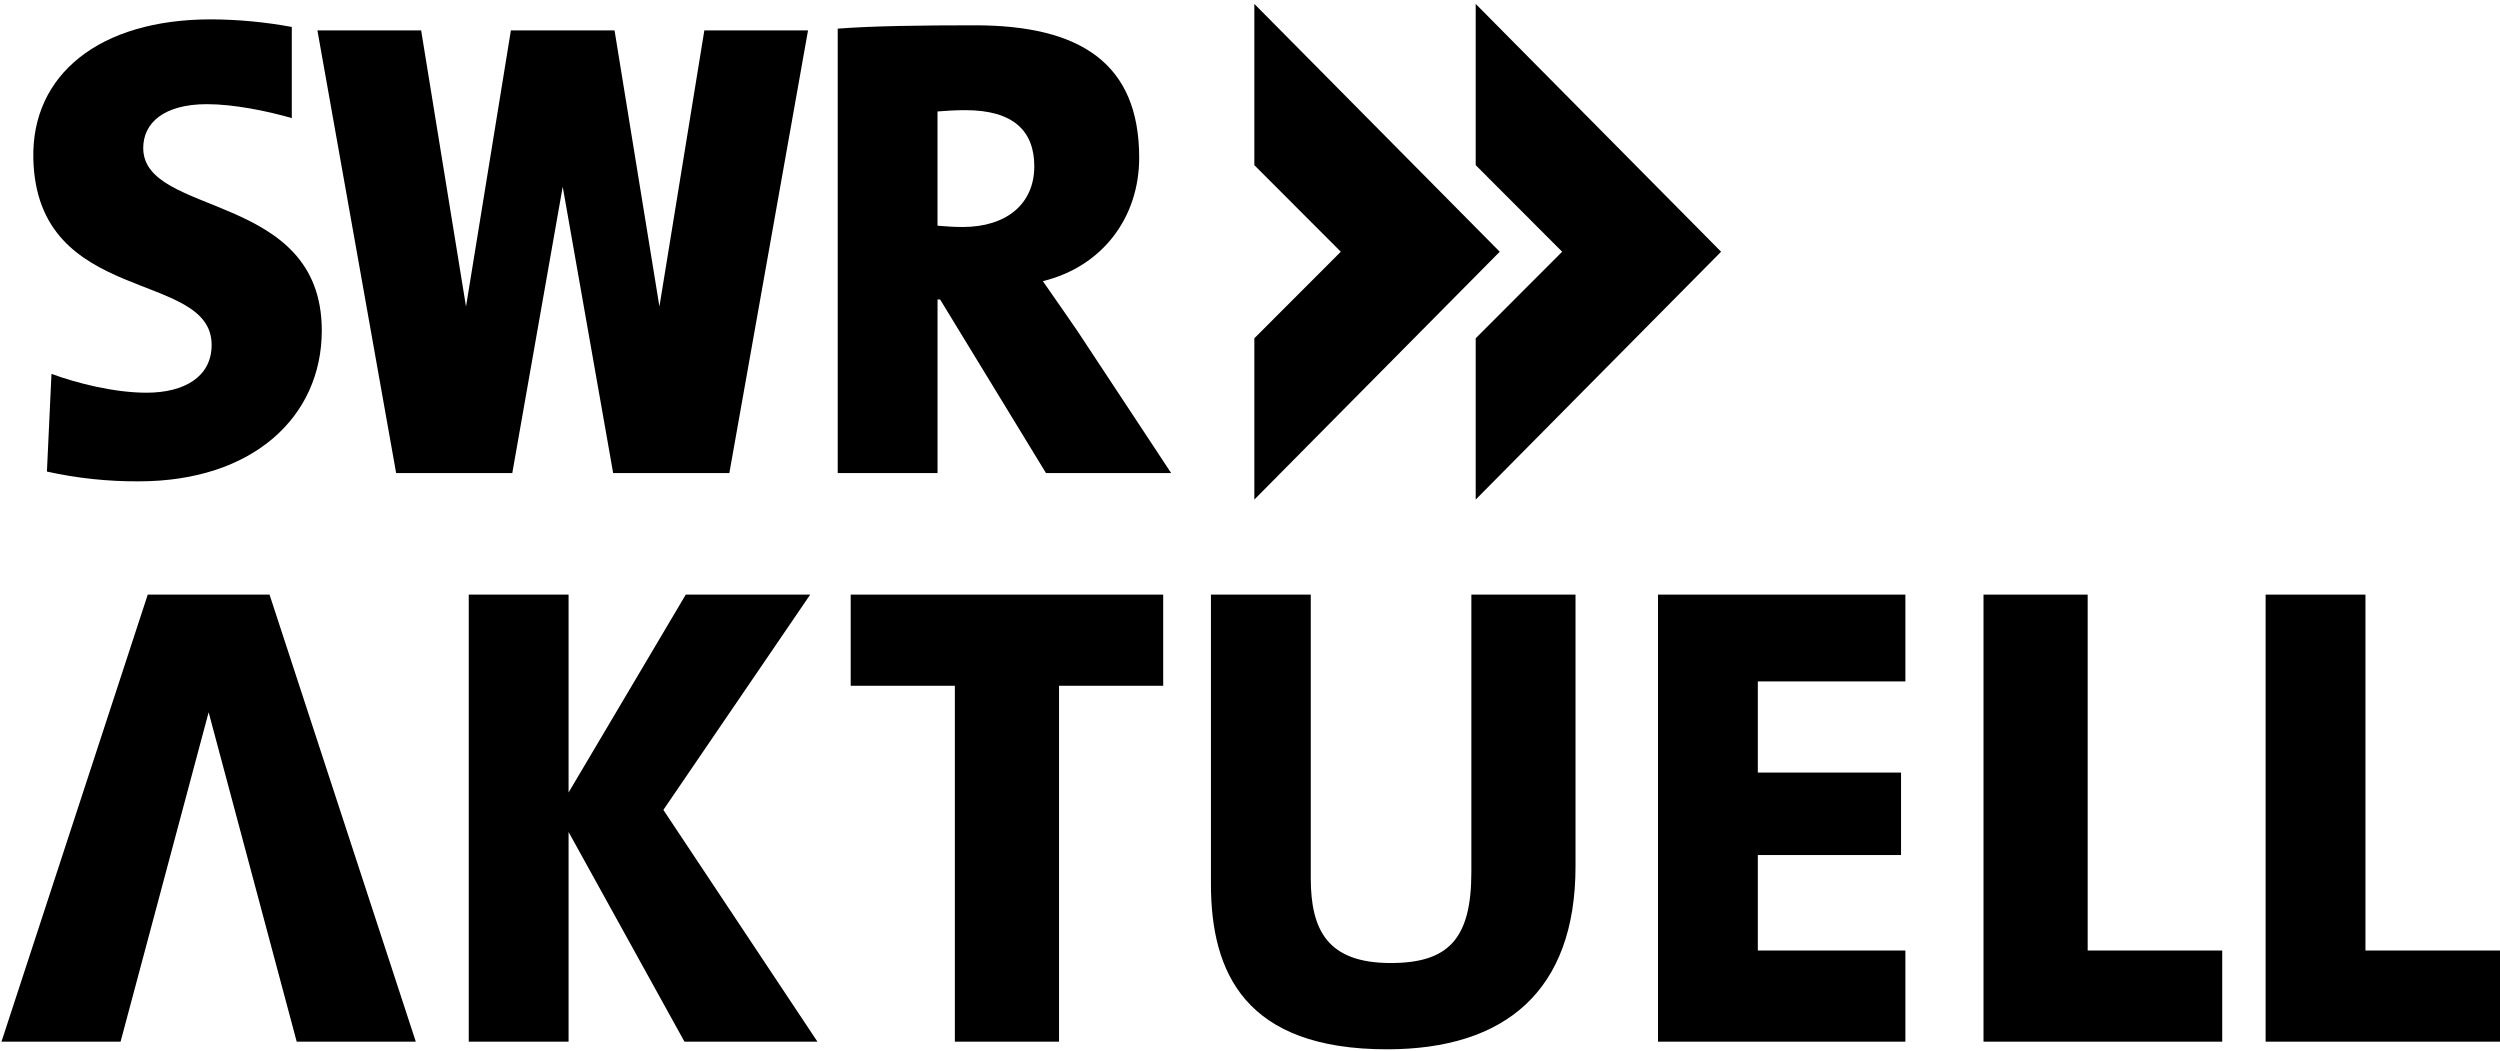
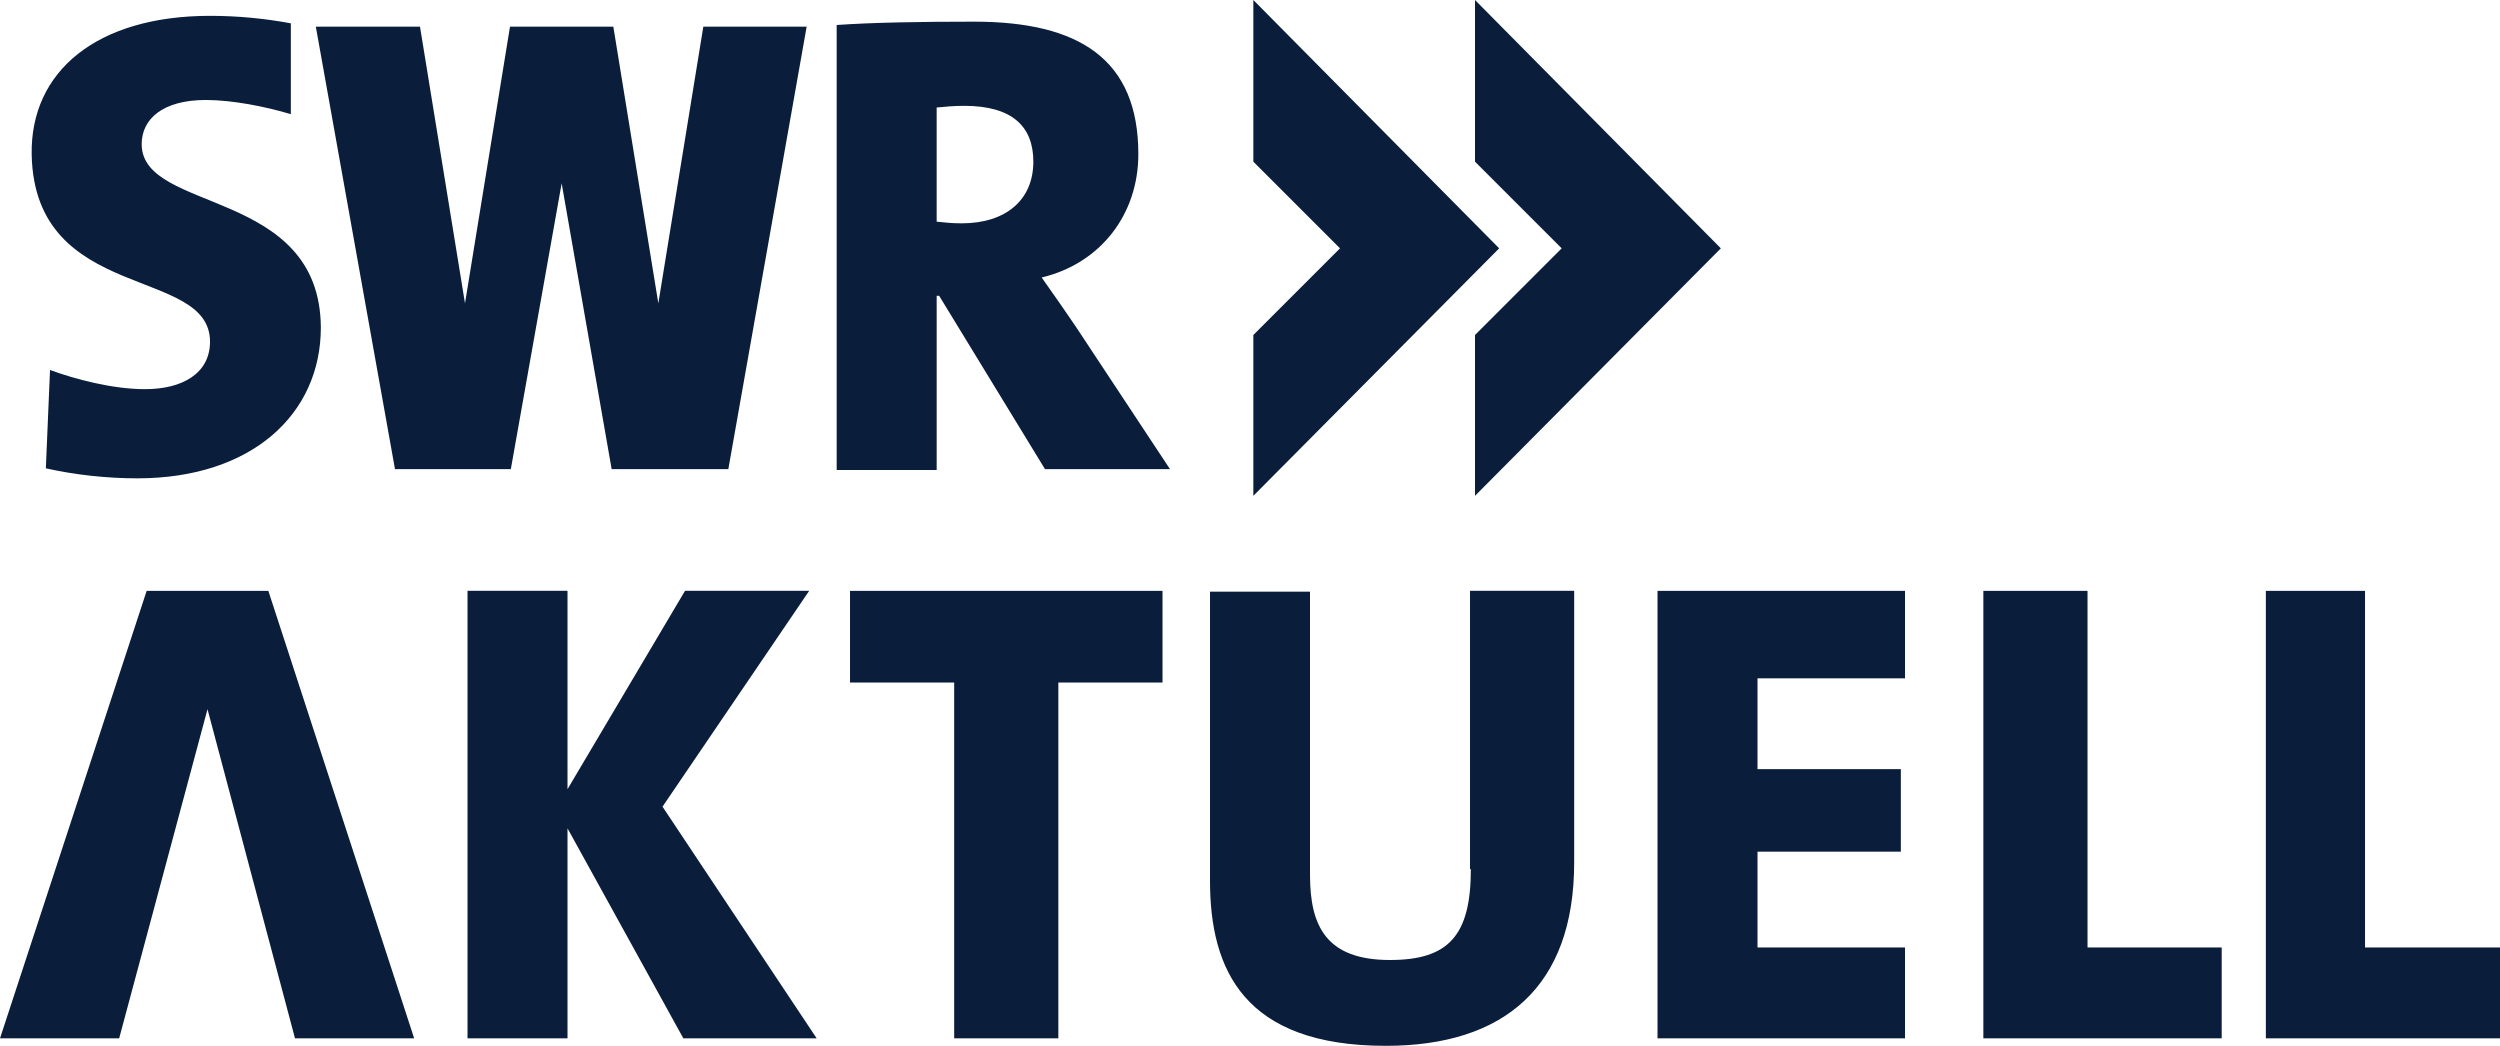
- <svg xmlns="http://www.w3.org/2000/svg" viewBox="0 0 576 242">
-   <defs>
-     <style>.cls-1{fill:none;}</style>
-   </defs>
-   <g id="BoundingBox">
-     <rect class="cls-1" width="576" height="242" />
-   </g>
-   <g id="SWR_Aktuell_Logo" data-name="SWR Aktuell Logo">
-     <polygon points="289 0.9 289 38.05 308.92 58 289 77.94 289 115.1 345.54 58 289 0.9" />
-     <polygon points="340 38.05 359.92 58 340 77.94 340 115.1 396.54 58 340 0.9 340 38.05" />
-     <path d="M240.27,64.78c13.69-3.35,22.2-14.61,22.2-28.45,0-21.8-13.62-30.5-37.86-30.5-12.36,0-23.6.15-31.6.77V109h23V69h.59L241,109h28.84L248.17,76.16C245.59,72.36,243,68.73,240.27,64.78ZM221.8,52.3c-2.3,0-3.8-.15-5.8-.3V25.68c2-.15,4-.3,6.41-.3,11.16,0,15.89,4.87,15.89,12.93C238.3,47,231.88,52.3,221.8,52.3Z" />
-     <path d="M33,34.1C33,28.31,37.77,24,47.69,24c6.08,0,13.77,1.54,19.54,3.21l0-21A104.91,104.91,0,0,0,48.6,4.46C22.86,4.46,7.24,17.22,7.68,36.53,8.45,70.64,48.76,62,48.76,79.48c0,7.31-6.26,11-15,11-7.44,0-16.14-2.21-21.9-4.34l-1.05,22.51A95.44,95.44,0,0,0,32,110.9c26.2,0,42.14-14.81,42.14-34.77C74.11,44,33,50.09,33,34.1Z" />
-     <polygon points="151.93 70.63 141.59 7 117.71 7 107.37 70.63 97.03 7 73.13 7 91.27 109 118.03 109 129.65 43.02 141.27 109 168.04 109 186.17 7 162.28 7 151.93 70.63" />
-     <polygon points="481 137 457 137 457 240 512 240 512 219 481 219 481 137" />
-     <path d="M339,200.95c0,15.32-5.23,20.93-18.58,20.93-14.56,0-18.42-7.58-18.42-19.57V137H279v66.68c0,20.48,7.94,38.08,40.56,38.08,27.15,0,43.44-13.35,43.44-42.17V137H339Z" />
-     <polygon points="196 158 220 158 220 240 244 240 244 158 268 158 268 137 196 137 196 158" />
-     <polygon points="382 240 439 240 439 219 405 219 405 197 438 197 438 178 405 178 405 157 439 157 439 137 382 137 382 240" />
-     <polygon points="545 219 545 137 522 137 522 240 576 240 576 219 545 219" />
-     <polygon points="186.67 137 158 137 131 182.59 131 137 108 137 108 240 131 240 131 191.69 157.7 240 188.34 240 152.84 186.6 186.67 137" />
-     <polygon points="34.04 137 0.34 240 27.78 240 48.07 164.11 68.36 240 95.8 240 62.1 137 34.04 137" />
-   </g>
+ <svg xmlns="http://www.w3.org/2000/svg" width="800" height="334.67" version="1.1">
+   <path d="m401.07 0v51.732l27.734 27.734-27.734 27.732v51.467l78.666-79.199-78.666-79.467zm70.934 0v51.732l27.732 27.734-27.732 27.732v51.467l78.666-79.199-78.666-79.467zm-404.8 5.066c-36 0-57.6 17.6-57.066 44.533 1.067 47.467 57.066 35.468 57.066 59.734 0 10.133-8.799 15.199-20.799 15.199-10.4 0-22.4-3.2-30.4-6.133l-1.334 31.467c9.6 2.133 19.467 3.199 29.334 3.199 36.533 0 58.666-20.532 58.666-48.266-0.267-44.8-57.332-36.535-57.332-58.668 0-8 6.667-14.133 20.533-14.133 8.533 0 19.199 2.133 27.199 4.533v-29.066c-8.533-1.6-17.334-2.4-25.867-2.4zm244.53 1.867c-17.067 0-32.8 0.266-44 1.066v142.4h32v-55.734h0.801l33.867 55.467h40l-30.133-45.6c-3.467-5.067-6.934-10.132-10.934-15.732 18.933-4.533 30.934-20.267 30.934-39.467 0-30.4-18.935-42.4-52.535-42.4zm-210.67 1.6 25.334 141.6h37.066l16.266-91.467 16 91.467h37.334l25.066-141.6h-33.066l-14.4 88.533-14.398-88.533h-33.068l-14.398 88.533-14.4-88.533h-33.334zm207.47 25.334c15.467 0 22.133 6.665 22.133 17.865 0 12.267-8.8 19.734-22.934 19.734-3.2 0-5.333-0.267-8-0.533v-36.533c2.667-0.267 5.601-0.533 8.801-0.533zm-261.6 155.2-46.934 143.2h38.133l28.268-105.33 28 105.33h38.133l-46.666-143.2h-38.934zm102.67 0v143.2h32v-67.201l37.066 67.201h42.668l-49.334-74.135 46.934-69.066h-39.734l-37.6 63.467v-63.467h-32zm122.4 0v29.334h33.334v113.87h33.332v-113.87h33.334v-29.334h-100zm198.4 0v89.066h0.266c0 21.333-7.199 29.066-25.865 29.066-20.267 0-25.602-10.666-25.602-27.199v-90.666h-32v92.533c0 28.533 10.934 52.799 56.268 52.799 37.6 0 60.266-18.666 60.266-58.666v-86.934h-33.332zm60 0v143.2h79.199v-29.068h-47.199v-30.666h45.867v-26.4h-45.867v-29.066h47.199v-28h-79.199zm104.27 0v143.2h76.268v-29.068h-42.934v-114.13h-33.334zm90.4 0v143.2h74.934v-29.068h-43.199v-114.13h-31.734z" fill="#0a1e3c" />
</svg>
